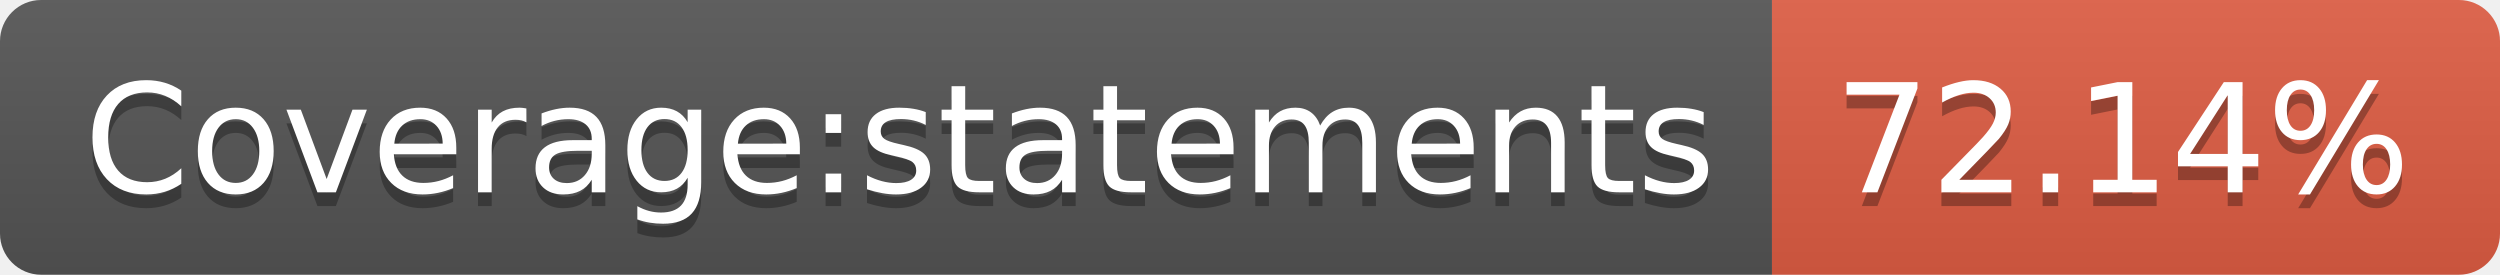
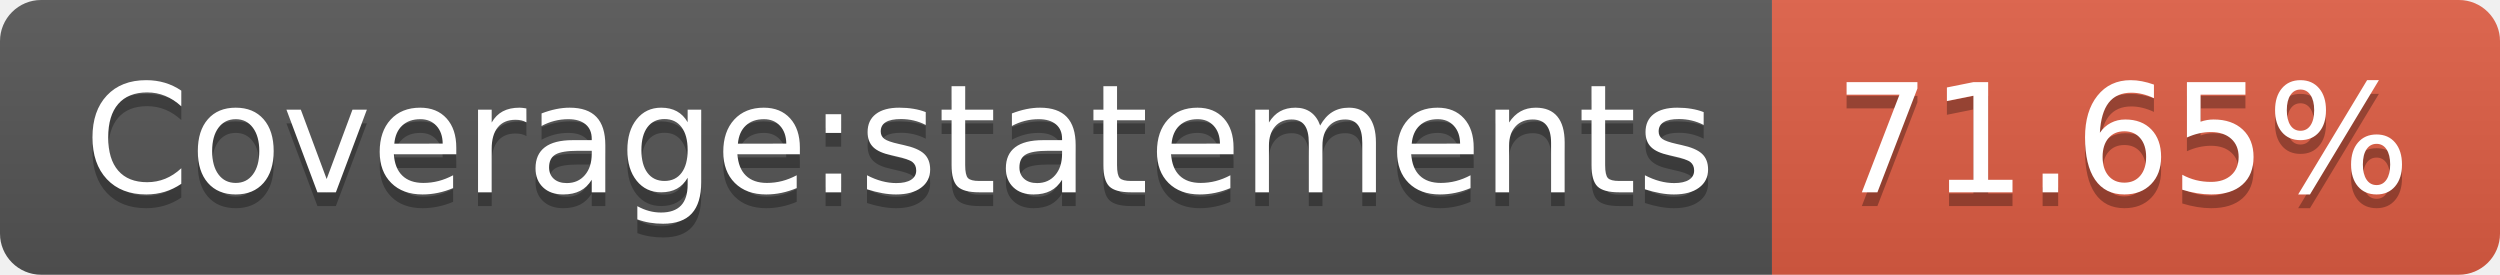
- <svg xmlns="http://www.w3.org/2000/svg" width="182" height="20" role="img" aria-label="Coverage:statements: 72.14%">
+ <svg xmlns="http://www.w3.org/2000/svg" width="182" height="20" role="img" aria-label="Coverage:statements: 71.65%">
  <linearGradient id="s" x2="0" y2="100%">
    <stop offset="0" stop-color="#bbb" stop-opacity=".1" />
    <stop offset="1" stop-opacity=".1" />
  </linearGradient>
  <clipPath id="r">
    <rect width="182" height="20" rx="3" fill="#fff" />
  </clipPath>
  <g clip-path="url(#r)">
    <rect width="129" height="20" fill="#555" />
    <rect x="129" width="53" height="20" fill="#e05d44" />
    <rect width="182" height="20" fill="url(#s)" />
  </g>
  <g fill="#fff" text-anchor="middle" font-family="Verdana,Geneva,DejaVu Sans,sans-serif" text-rendering="geometricPrecision" font-size="110">
    <text aria-hidden="true" x="655" y="150" fill="#010101" fill-opacity=".3" transform="scale(.1)" textLength="1190">Coverage:statements</text>
    <text x="655" y="140" transform="scale(.1)" fill="#fff" textLength="1190">Coverage:statements</text>
-     <text aria-hidden="true" x="1545" y="150" fill="#010101" fill-opacity=".3" transform="scale(.1)" textLength="430">72.14%</text>
-     <text x="1545" y="140" transform="scale(.1)" fill="#fff" textLength="430">72.14%</text>
+     <text aria-hidden="true" x="1545" y="150" fill="#010101" fill-opacity=".3" transform="scale(.1)" textLength="430">71.65%</text>
+     <text x="1545" y="140" transform="scale(.1)" fill="#fff" textLength="430">71.65%</text>
  </g>
</svg>
